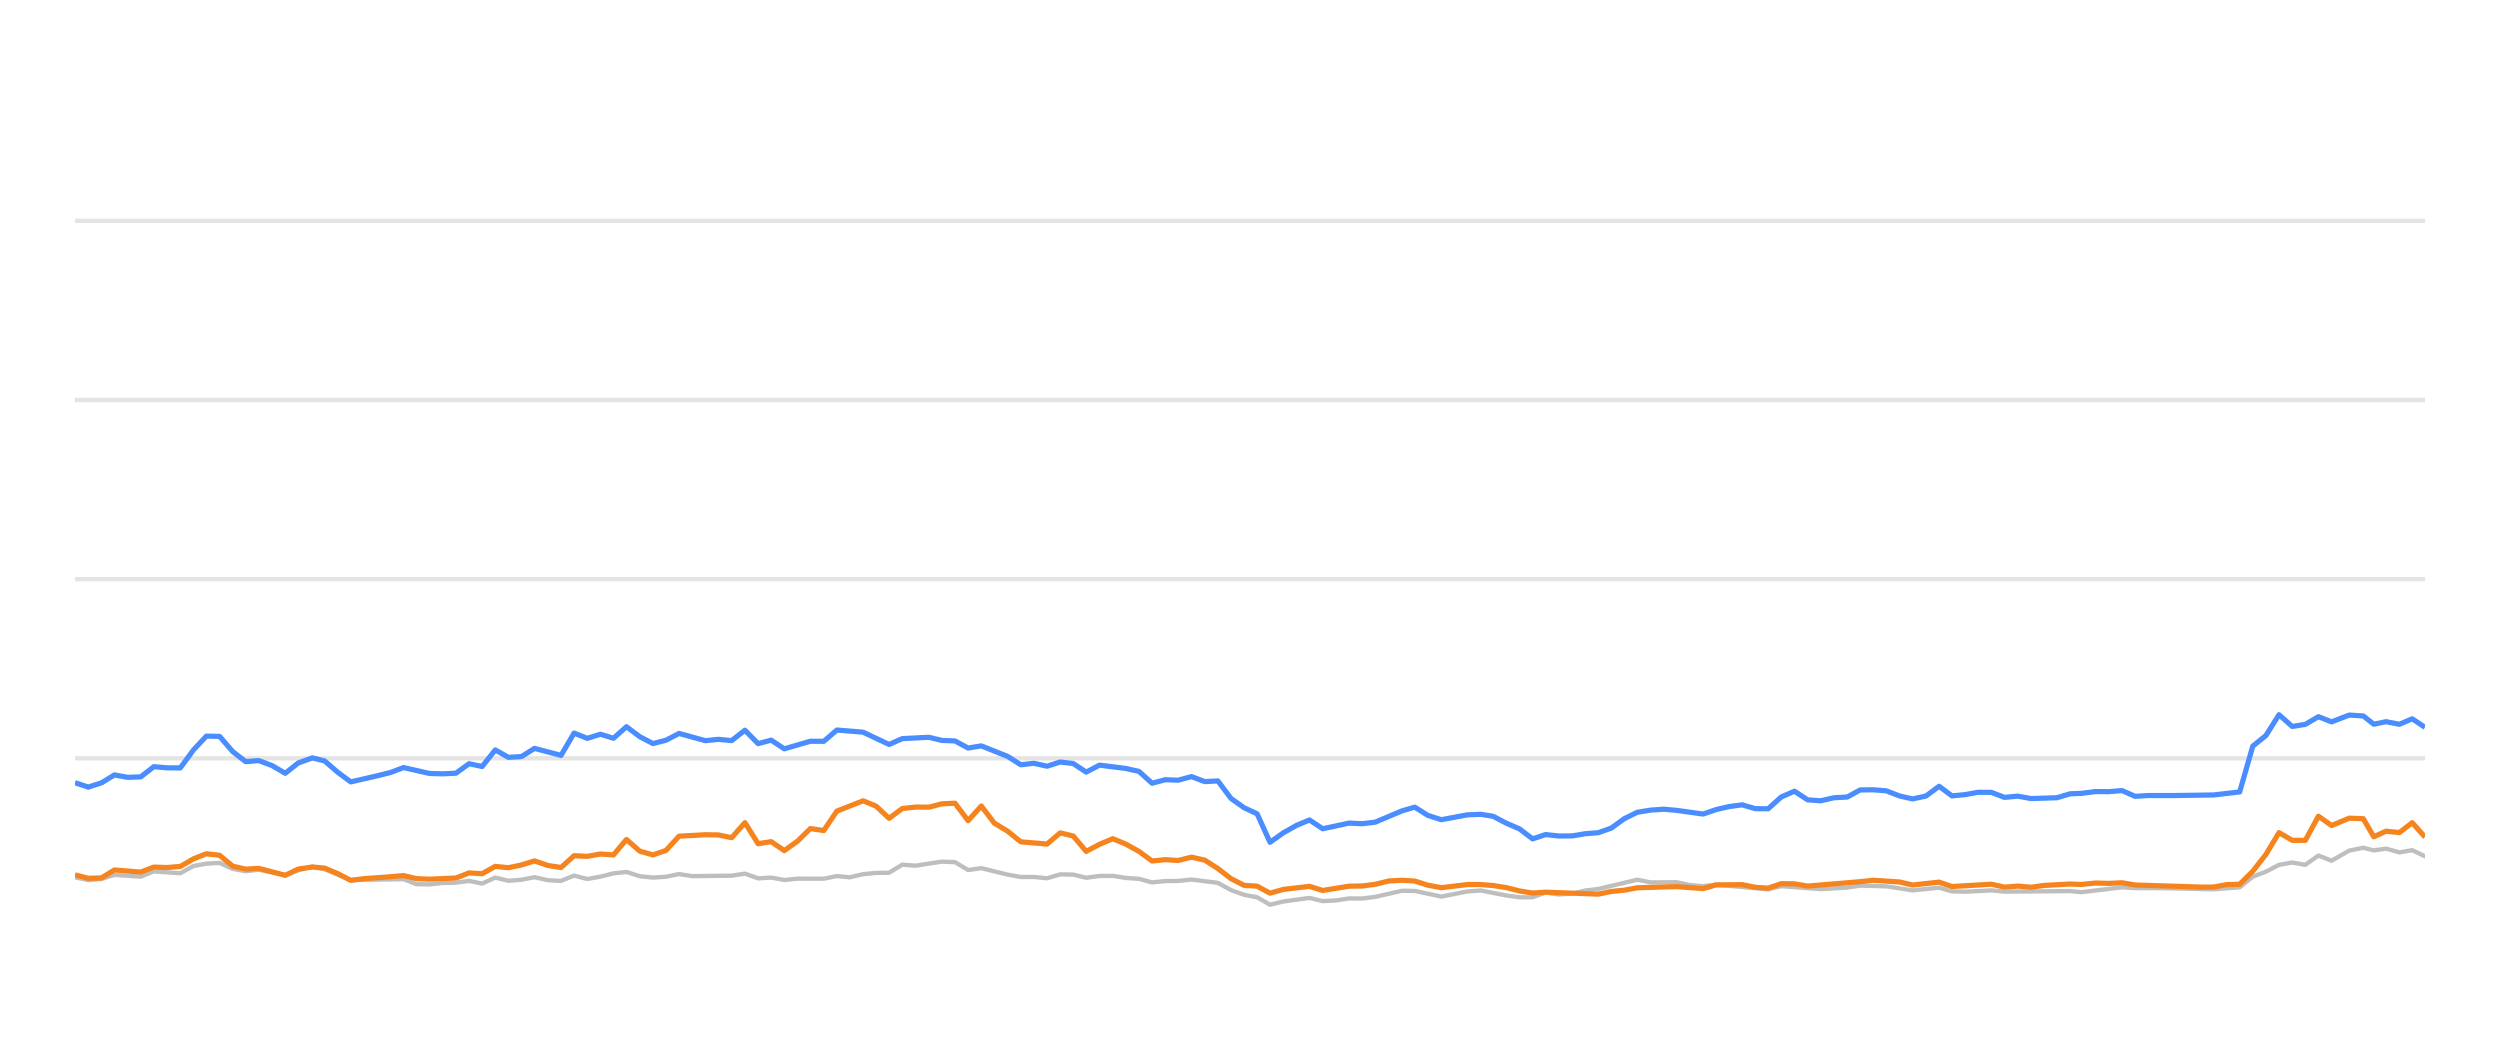
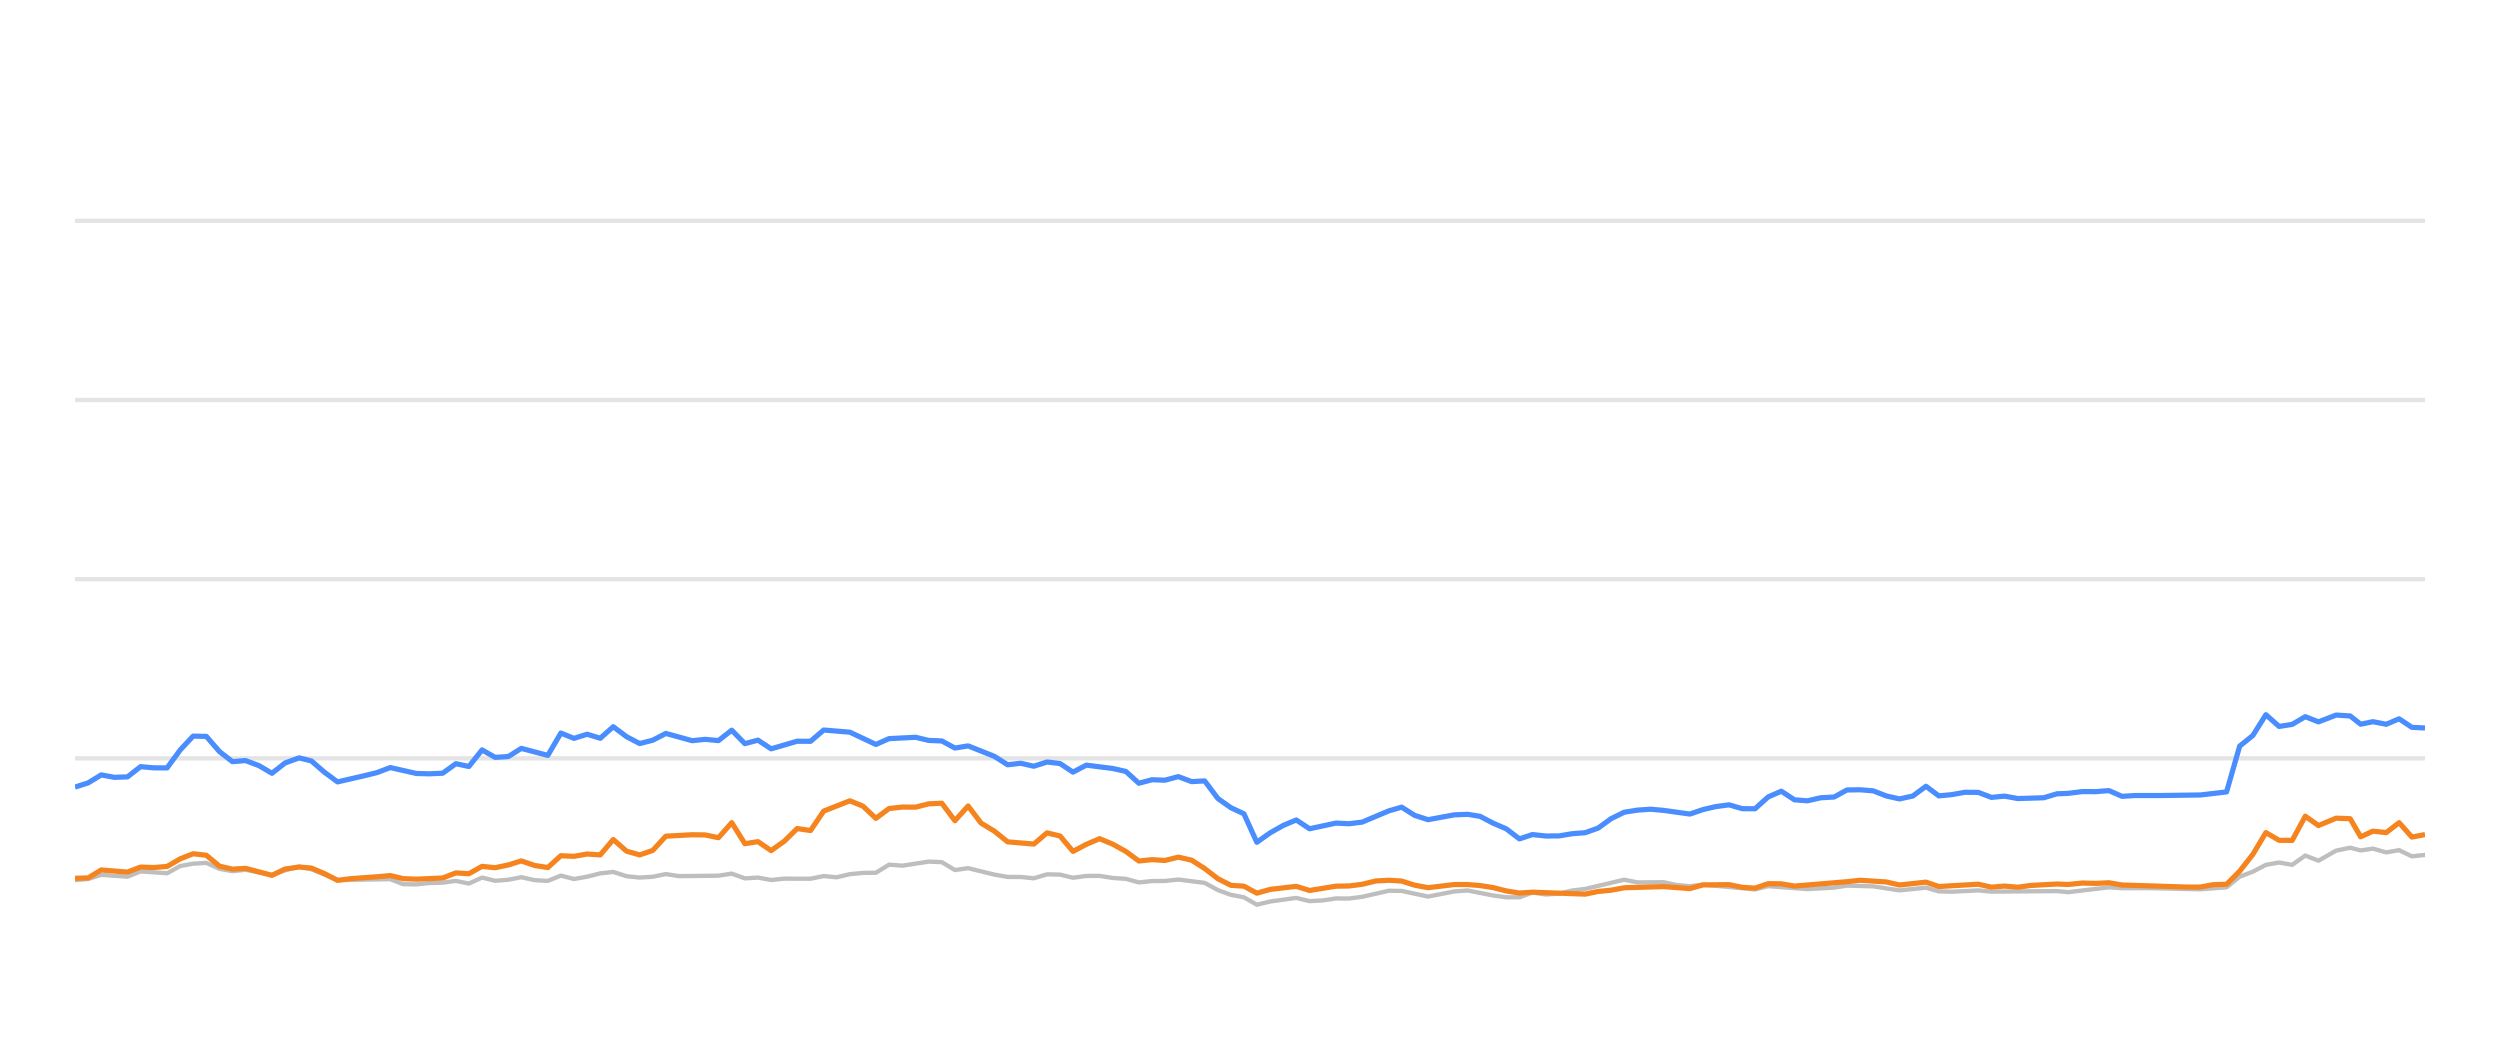
<svg xmlns="http://www.w3.org/2000/svg" width="288pt" height="120pt" viewBox="0 0 288 120" version="1.1">
  <defs>
    <style type="text/css">*{stroke-linejoin: round; stroke-linecap: butt}</style>
  </defs>
  <g id="figure_1">
    <g id="patch_1">
      <path d="M 0 120  L 288 120  L 288 0  L 0 0  L 0 120  z " style="fill: none; opacity: 0" />
    </g>
    <g id="axes_1">
      <g id="patch_2">
        <path d="M 8.64 108  L 279.36 108  L 279.36 4.8  L 8.64 4.8  L 8.64 108  z " style="fill: none" />
      </g>
      <g id="matplotlib.axis_1" />
      <g id="matplotlib.axis_2" />
      <g id="line2d_1">
-         <path d="M 8.64 87.36  L 279.36 87.36  " clip-path="url(#p73c5e293d0)" style="fill: none; stroke: #b2b2b2; stroke-opacity: 0.35; stroke-width: 0.5; stroke-linecap: square" />
+         <path d="M 8.64 87.36  L 279.36 87.36  " clip-path="url(#p12e42e7405)" style="fill: none; stroke: #b2b2b2; stroke-opacity: 0.35; stroke-width: 0.5; stroke-linecap: square" />
      </g>
      <g id="line2d_2">
-         <path d="M 8.64 66.72  L 279.36 66.72  " clip-path="url(#p73c5e293d0)" style="fill: none; stroke: #b2b2b2; stroke-opacity: 0.35; stroke-width: 0.5; stroke-linecap: square" />
+         <path d="M 8.64 66.72  L 279.36 66.72  " clip-path="url(#p12e42e7405)" style="fill: none; stroke: #b2b2b2; stroke-opacity: 0.35; stroke-width: 0.5; stroke-linecap: square" />
      </g>
      <g id="line2d_3">
-         <path d="M 8.64 46.08  L 279.36 46.08  " clip-path="url(#p73c5e293d0)" style="fill: none; stroke: #b2b2b2; stroke-opacity: 0.35; stroke-width: 0.5; stroke-linecap: square" />
+         <path d="M 8.64 46.08  L 279.36 46.08  " clip-path="url(#p12e42e7405)" style="fill: none; stroke: #b2b2b2; stroke-opacity: 0.35; stroke-width: 0.5; stroke-linecap: square" />
      </g>
      <g id="line2d_4">
-         <path d="M 8.64 25.44  L 279.36 25.44  " clip-path="url(#p73c5e293d0)" style="fill: none; stroke: #b2b2b2; stroke-opacity: 0.35; stroke-width: 0.5; stroke-linecap: square" />
+         <path d="M 8.64 25.44  L 279.36 25.44  " clip-path="url(#p12e42e7405)" style="fill: none; stroke: #b2b2b2; stroke-opacity: 0.35; stroke-width: 0.5; stroke-linecap: square" />
      </g>
      <g id="line2d_5">
-         <path d="M 8.64 101.075  L 10.166 101.385  L 11.683 101.261  L 13.185 100.786  L 16.213 100.993  L 17.722 100.384  L 20.772 100.601  L 22.288 99.765  L 23.774 99.496  L 25.297 99.403  L 26.809 100.095  L 28.306 100.363  L 29.809 100.198  L 32.858 100.797  L 34.356 100.26  L 35.98 99.837  L 37.398 100.136  L 40.409 101.385  L 46.484 101.282  L 47.976 101.86  L 49.489 101.88  L 50.988 101.725  L 52.522 101.684  L 54.038 101.478  L 55.54 101.787  L 57.054 101.096  L 58.561 101.467  L 60.086 101.344  L 61.575 101.055  L 63.114 101.395  L 64.633 101.478  L 66.135 100.869  L 67.646 101.261  L 69.164 100.993  L 70.673 100.611  L 72.168 100.446  L 73.699 100.941  L 75.215 101.096  L 76.72 101.003  L 78.227 100.693  L 79.745 100.931  L 84.289 100.879  L 85.817 100.642  L 87.332 101.189  L 88.84 101.096  L 90.354 101.375  L 91.882 101.22  L 94.898 101.23  L 96.409 100.92  L 97.887 101.065  L 99.426 100.704  L 100.938 100.559  L 102.424 100.539  L 103.941 99.61  L 105.484 99.723  L 108.498 99.259  L 110.017 99.321  L 111.527 100.229  L 113.046 100.012  L 116.073 100.755  L 117.599 101.024  L 119.1 101.024  L 120.617 101.178  L 122.137 100.724  L 123.638 100.755  L 125.129 101.117  L 126.664 100.91  L 128.196 100.9  L 129.685 101.137  L 131.212 101.24  L 132.719 101.653  L 134.231 101.498  L 135.721 101.488  L 137.264 101.323  L 140.295 101.705  L 141.824 102.541  L 143.33 103.088  L 144.817 103.366  L 146.305 104.223  L 147.85 103.851  L 150.851 103.439  L 152.378 103.81  L 153.899 103.728  L 155.416 103.5  L 156.917 103.511  L 158.44 103.315  L 161.522 102.613  L 162.986 102.634  L 166.037 103.284  L 169.032 102.696  L 170.588 102.582  L 173.526 103.16  L 175.037 103.366  L 176.557 103.366  L 178.05 102.819  L 179.591 103.046  L 181.113 102.943  L 182.596 102.592  L 184.129 102.407  L 188.615 101.344  L 190.149 101.653  L 193.164 101.633  L 194.635 101.952  L 196.193 102.087  L 197.701 101.911  L 203.694 102.458  L 205.206 102.087  L 209.738 102.427  L 212.804 102.252  L 214.289 102.025  L 217.311 102.107  L 220.33 102.572  L 223.387 102.262  L 224.862 102.685  L 226.378 102.726  L 229.411 102.572  L 230.923 102.716  L 238.47 102.654  L 239.767 102.778  L 244.458 102.221  L 245.962 102.314  L 249.009 102.314  L 254.988 102.448  L 258.009 102.221  L 259.521 100.993  L 261.038 100.415  L 262.542 99.63  L 264.063 99.362  L 265.573 99.63  L 267.081 98.557  L 268.598 99.156  L 270.633 97.99  L 272.252 97.659  L 273.458 97.969  L 274.871 97.763  L 276.406 98.196  L 277.886 97.938  L 279.36 98.65  L 279.36 98.65  " clip-path="url(#p73c5e293d0)" style="fill: none; stroke: #bebebe; stroke-width: 0.5; stroke-linecap: round" />
+         <path d="M 8.64 101.385  L 10.156 101.261  L 11.658 100.786  L 14.687 100.993  L 16.196 100.384  L 19.247 100.601  L 20.763 99.765  L 22.248 99.496  L 23.771 99.403  L 25.284 100.095  L 26.781 100.363  L 28.284 100.198  L 31.333 100.797  L 32.831 100.26  L 34.456 99.837  L 35.873 100.136  L 38.884 101.385  L 44.96 101.282  L 46.452 101.86  L 47.965 101.88  L 49.464 101.725  L 50.999 101.684  L 52.514 101.478  L 54.016 101.787  L 55.53 101.096  L 57.037 101.467  L 58.563 101.344  L 60.051 101.055  L 61.59 101.395  L 63.11 101.478  L 64.612 100.869  L 66.123 101.261  L 67.641 100.993  L 69.15 100.611  L 70.645 100.446  L 72.177 100.941  L 73.692 101.096  L 75.197 101.003  L 76.704 100.693  L 78.222 100.931  L 82.767 100.879  L 84.295 100.642  L 85.81 101.189  L 87.318 101.096  L 88.832 101.375  L 90.361 101.22  L 93.376 101.23  L 94.888 100.92  L 96.366 101.065  L 97.904 100.704  L 99.417 100.559  L 100.903 100.539  L 102.421 99.61  L 103.963 99.723  L 106.977 99.259  L 108.496 99.321  L 110.006 100.229  L 111.526 100.012  L 114.553 100.755  L 116.079 101.024  L 117.58 101.024  L 119.097 101.178  L 120.618 100.724  L 122.118 100.755  L 123.609 101.117  L 125.145 100.91  L 126.676 100.9  L 128.165 101.137  L 129.692 101.24  L 131.199 101.653  L 132.712 101.498  L 134.202 101.488  L 135.745 101.323  L 138.776 101.705  L 140.305 102.541  L 141.811 103.088  L 143.298 103.366  L 144.787 104.223  L 146.331 103.851  L 149.333 103.439  L 150.86 103.81  L 152.381 103.728  L 153.899 103.5  L 155.399 103.511  L 156.922 103.315  L 160.004 102.613  L 161.468 102.634  L 164.52 103.284  L 167.515 102.696  L 169.071 102.582  L 172.009 103.16  L 173.521 103.366  L 175.04 103.366  L 176.534 102.819  L 178.074 103.046  L 179.597 102.943  L 181.079 102.592  L 182.613 102.407  L 187.099 101.344  L 188.633 101.653  L 191.649 101.633  L 193.119 101.952  L 194.677 102.087  L 196.185 101.911  L 202.179 102.458  L 203.691 102.087  L 208.223 102.427  L 211.29 102.252  L 212.774 102.025  L 215.796 102.107  L 218.815 102.572  L 221.873 102.262  L 223.348 102.685  L 224.864 102.726  L 227.898 102.572  L 229.409 102.716  L 236.957 102.654  L 238.254 102.778  L 242.945 102.221  L 244.45 102.314  L 247.496 102.314  L 253.476 102.448  L 256.498 102.221  L 258.009 100.993  L 259.527 100.415  L 261.031 99.63  L 262.552 99.362  L 264.062 99.63  L 265.569 98.557  L 267.087 99.156  L 269.121 97.99  L 270.741 97.659  L 271.947 97.969  L 273.36 97.763  L 274.895 98.196  L 276.375 97.938  L 277.849 98.65  L 279.36 98.485  L 279.36 98.485  " clip-path="url(#p12e42e7405)" style="fill: none; stroke: #bebebe; stroke-width: 0.5; stroke-linecap: round" />
      </g>
      <g id="line2d_6">
-         <path d="M 8.64 90.167  L 10.166 90.673  L 11.683 90.188  L 13.185 89.269  L 14.696 89.548  L 16.213 89.496  L 17.722 88.32  L 19.232 88.454  L 20.772 88.464  L 22.288 86.39  L 23.774 84.801  L 25.297 84.832  L 26.809 86.586  L 28.306 87.742  L 29.809 87.618  L 31.343 88.196  L 32.858 89.083  L 34.356 87.897  L 35.98 87.308  L 37.398 87.659  L 38.912 88.97  L 40.409 90.074  L 43.457 89.372  L 44.959 89.001  L 46.484 88.423  L 49.489 89.104  L 50.988 89.145  L 52.522 89.073  L 54.038 87.979  L 55.54 88.299  L 57.054 86.39  L 58.561 87.246  L 60.086 87.154  L 61.575 86.214  L 64.633 87.019  L 66.135 84.45  L 67.646 85.059  L 69.164 84.584  L 70.673 85.048  L 72.168 83.717  L 73.699 84.863  L 75.215 85.657  L 76.72 85.275  L 78.227 84.491  L 81.26 85.327  L 82.754 85.172  L 84.289 85.317  L 85.817 84.12  L 87.332 85.668  L 88.84 85.265  L 90.354 86.266  L 93.355 85.389  L 94.898 85.399  L 96.409 84.099  L 99.426 84.347  L 102.424 85.76  L 103.941 85.09  L 107.007 84.935  L 108.498 85.296  L 110.017 85.358  L 111.527 86.173  L 113.046 85.926  L 116.073 87.133  L 117.599 88.103  L 119.1 87.928  L 120.617 88.268  L 122.137 87.783  L 123.638 87.959  L 125.129 88.949  L 126.664 88.144  L 129.685 88.526  L 131.212 88.867  L 132.719 90.229  L 134.231 89.826  L 135.721 89.878  L 137.264 89.465  L 138.798 90.043  L 140.295 89.961  L 141.824 91.994  L 143.33 93.057  L 144.817 93.748  L 146.305 97.03  L 147.85 95.936  L 149.368 95.079  L 150.851 94.46  L 152.378 95.472  L 155.416 94.821  L 156.917 94.894  L 158.44 94.708  L 161.522 93.408  L 162.986 92.984  L 164.49 93.934  L 166.037 94.429  L 169.032 93.872  L 170.588 93.81  L 172.009 94.037  L 173.526 94.832  L 175.037 95.482  L 176.557 96.638  L 178.05 96.142  L 179.591 96.307  L 181.113 96.297  L 182.596 96.049  L 184.129 95.926  L 185.615 95.399  L 187.11 94.316  L 188.615 93.573  L 190.149 93.325  L 191.675 93.222  L 193.164 93.356  L 196.193 93.779  L 197.701 93.263  L 199.168 92.922  L 200.702 92.716  L 202.217 93.16  L 203.694 93.17  L 205.206 91.808  L 206.722 91.147  L 208.234 92.138  L 209.738 92.252  L 211.272 91.901  L 212.804 91.818  L 214.289 91.003  L 215.801 90.982  L 217.311 91.106  L 218.822 91.694  L 220.33 92.035  L 221.866 91.705  L 223.387 90.58  L 224.862 91.684  L 226.378 91.54  L 227.879 91.271  L 229.411 91.282  L 230.923 91.86  L 232.447 91.715  L 233.966 91.994  L 236.953 91.901  L 238.47 91.447  L 239.767 91.395  L 241.41 91.189  L 242.938 91.199  L 244.458 91.075  L 245.962 91.736  L 247.494 91.643  L 250.519 91.643  L 254.988 91.581  L 258.009 91.23  L 259.521 85.956  L 261.038 84.728  L 262.542 82.334  L 264.063 83.686  L 265.573 83.449  L 267.081 82.561  L 268.598 83.16  L 270.633 82.375  L 272.252 82.479  L 273.458 83.428  L 274.871 83.139  L 276.406 83.438  L 277.886 82.809  L 279.36 83.789  L 279.36 83.789  " clip-path="url(#p73c5e293d0)" style="fill: none; stroke: #4a8dff; stroke-width: 0.6" />
+         <path d="M 8.64 90.673  L 10.156 90.188  L 11.658 89.269  L 13.17 89.548  L 14.687 89.496  L 16.196 88.32  L 17.706 88.454  L 19.247 88.464  L 20.763 86.39  L 22.248 84.801  L 23.771 84.832  L 25.284 86.586  L 26.781 87.742  L 28.284 87.618  L 29.818 88.196  L 31.333 89.083  L 32.831 87.897  L 34.456 87.308  L 35.873 87.659  L 37.387 88.97  L 38.884 90.074  L 41.933 89.372  L 43.435 89.001  L 44.96 88.423  L 47.965 89.104  L 49.464 89.145  L 50.999 89.073  L 52.514 87.979  L 54.016 88.299  L 55.53 86.39  L 57.037 87.246  L 58.563 87.154  L 60.051 86.214  L 63.11 87.019  L 64.612 84.45  L 66.123 85.059  L 67.641 84.584  L 69.15 85.048  L 70.645 83.717  L 72.177 84.863  L 73.692 85.657  L 75.197 85.275  L 76.704 84.491  L 79.738 85.327  L 81.232 85.172  L 82.767 85.317  L 84.295 84.12  L 85.81 85.668  L 87.318 85.265  L 88.832 86.266  L 91.834 85.389  L 93.376 85.399  L 94.888 84.099  L 97.904 84.347  L 100.903 85.76  L 102.421 85.09  L 105.487 84.935  L 106.977 85.296  L 108.496 85.358  L 110.006 86.173  L 111.526 85.926  L 114.553 87.133  L 116.079 88.103  L 117.58 87.928  L 119.097 88.268  L 120.618 87.783  L 122.118 87.959  L 123.609 88.949  L 125.145 88.144  L 128.165 88.526  L 129.692 88.867  L 131.199 90.229  L 132.712 89.826  L 134.202 89.878  L 135.745 89.465  L 137.279 90.043  L 138.776 89.961  L 140.305 91.994  L 141.811 93.057  L 143.298 93.748  L 144.787 97.03  L 146.331 95.936  L 147.85 95.079  L 149.333 94.46  L 150.86 95.472  L 153.899 94.821  L 155.399 94.894  L 156.922 94.708  L 160.004 93.408  L 161.468 92.984  L 162.973 93.934  L 164.52 94.429  L 167.515 93.872  L 169.071 93.81  L 170.492 94.037  L 172.009 94.832  L 173.521 95.482  L 175.04 96.638  L 176.534 96.142  L 178.074 96.307  L 179.597 96.297  L 181.079 96.049  L 182.613 95.926  L 184.099 95.399  L 185.594 94.316  L 187.099 93.573  L 188.633 93.325  L 190.16 93.222  L 191.649 93.356  L 194.677 93.779  L 196.185 93.263  L 197.653 92.922  L 199.187 92.716  L 200.702 93.16  L 202.179 93.17  L 203.691 91.808  L 205.207 91.147  L 206.719 92.138  L 208.223 92.252  L 209.758 91.901  L 211.29 91.818  L 212.774 91.003  L 214.287 90.982  L 215.796 91.106  L 217.308 91.694  L 218.815 92.035  L 220.352 91.705  L 221.873 90.58  L 223.348 91.684  L 224.864 91.54  L 226.365 91.271  L 227.898 91.282  L 229.409 91.86  L 230.933 91.715  L 232.452 91.994  L 235.44 91.901  L 236.957 91.447  L 238.254 91.395  L 239.897 91.189  L 241.426 91.199  L 242.945 91.075  L 244.45 91.736  L 245.981 91.643  L 249.007 91.643  L 253.476 91.581  L 256.498 91.23  L 258.009 85.956  L 259.527 84.728  L 261.031 82.334  L 262.552 83.686  L 264.062 83.449  L 265.569 82.561  L 267.087 83.16  L 269.121 82.375  L 270.741 82.479  L 271.947 83.428  L 273.36 83.139  L 274.895 83.438  L 276.375 82.809  L 277.849 83.789  L 279.36 83.862  L 279.36 83.862  " clip-path="url(#p12e42e7405)" style="fill: none; stroke: #4a8dff; stroke-width: 0.6" />
      </g>
      <g id="line2d_7">
-         <path d="M 8.64 100.786  L 10.166 101.178  L 11.683 101.137  L 13.185 100.219  L 16.213 100.466  L 17.722 99.888  L 19.232 99.94  L 20.772 99.816  L 22.288 98.939  L 23.774 98.351  L 25.297 98.526  L 26.809 99.785  L 28.306 100.126  L 29.809 100.033  L 32.858 100.838  L 34.356 100.116  L 35.98 99.878  L 37.398 100.002  L 38.912 100.642  L 40.409 101.416  L 41.941 101.22  L 44.959 101.003  L 46.484 100.869  L 47.976 101.22  L 49.489 101.282  L 52.522 101.148  L 54.038 100.559  L 55.54 100.652  L 57.054 99.806  L 58.561 99.961  L 60.086 99.641  L 61.575 99.176  L 63.114 99.703  L 64.633 99.94  L 66.135 98.578  L 67.646 98.65  L 69.164 98.382  L 70.673 98.485  L 72.168 96.71  L 73.699 98.052  L 75.215 98.485  L 76.72 97.969  L 78.227 96.328  L 81.26 96.163  L 82.754 96.184  L 84.289 96.504  L 85.817 94.77  L 87.332 97.195  L 88.84 96.958  L 90.354 97.99  L 91.882 96.896  L 93.355 95.451  L 94.898 95.678  L 96.409 93.438  L 99.426 92.252  L 100.938 92.871  L 102.424 94.274  L 103.941 93.139  L 105.484 92.974  L 107.007 92.984  L 108.498 92.603  L 110.017 92.53  L 111.527 94.543  L 113.046 92.85  L 114.538 94.821  L 116.073 95.75  L 117.599 96.978  L 120.617 97.236  L 122.137 95.946  L 123.638 96.307  L 125.129 98.082  L 126.664 97.267  L 128.196 96.617  L 129.685 97.236  L 131.212 98.082  L 132.719 99.187  L 134.231 99.032  L 135.721 99.125  L 137.264 98.743  L 138.798 99.094  L 140.295 100.054  L 141.824 101.23  L 143.33 101.994  L 144.817 102.087  L 146.305 102.892  L 147.85 102.458  L 150.851 102.107  L 152.378 102.582  L 155.416 102.087  L 156.917 102.066  L 158.44 101.87  L 160.002 101.488  L 161.522 101.406  L 162.986 101.498  L 164.49 101.973  L 166.037 102.262  L 169.032 101.901  L 170.588 101.901  L 172.009 102.014  L 173.526 102.252  L 175.037 102.634  L 176.557 102.881  L 178.05 102.778  L 184.129 103.005  L 185.615 102.696  L 187.11 102.551  L 188.615 102.272  L 193.164 102.138  L 196.193 102.365  L 197.701 101.942  L 200.702 101.911  L 202.217 102.221  L 203.694 102.314  L 205.206 101.798  L 206.722 101.818  L 208.234 102.076  L 214.289 101.571  L 215.801 101.406  L 218.822 101.602  L 220.33 101.952  L 223.387 101.622  L 224.862 102.128  L 229.411 101.86  L 230.923 102.2  L 232.447 102.076  L 233.966 102.21  L 235.446 102.004  L 238.47 101.839  L 239.767 101.891  L 241.41 101.725  L 242.938 101.767  L 244.458 101.694  L 245.962 101.952  L 253.478 102.19  L 254.988 102.19  L 256.496 101.911  L 258.009 101.87  L 259.521 100.363  L 261.038 98.423  L 262.542 95.915  L 264.063 96.803  L 265.573 96.813  L 267.081 94.027  L 268.598 95.1  L 270.633 94.254  L 272.252 94.316  L 273.458 96.4  L 274.871 95.75  L 276.406 95.915  L 277.886 94.77  L 279.36 96.431  L 279.36 96.431  " clip-path="url(#p73c5e293d0)" style="fill: none; stroke: #f5841e; stroke-width: 0.6" />
+         <path d="M 8.64 101.178  L 10.156 101.137  L 11.658 100.219  L 14.687 100.466  L 16.196 99.888  L 17.706 99.94  L 19.247 99.816  L 20.763 98.939  L 22.248 98.351  L 23.771 98.526  L 25.284 99.785  L 26.781 100.126  L 28.284 100.033  L 31.333 100.838  L 32.831 100.116  L 34.456 99.878  L 35.873 100.002  L 37.387 100.642  L 38.884 101.416  L 40.417 101.22  L 43.435 101.003  L 44.96 100.869  L 46.452 101.22  L 47.965 101.282  L 50.999 101.148  L 52.514 100.559  L 54.016 100.652  L 55.53 99.806  L 57.037 99.961  L 58.563 99.641  L 60.051 99.176  L 61.59 99.703  L 63.11 99.94  L 64.612 98.578  L 66.123 98.65  L 67.641 98.382  L 69.15 98.485  L 70.645 96.71  L 72.177 98.052  L 73.692 98.485  L 75.197 97.969  L 76.704 96.328  L 79.738 96.163  L 81.232 96.184  L 82.767 96.504  L 84.295 94.77  L 85.81 97.195  L 87.318 96.958  L 88.832 97.99  L 90.361 96.896  L 91.834 95.451  L 93.376 95.678  L 94.888 93.438  L 97.904 92.252  L 99.417 92.871  L 100.903 94.274  L 102.421 93.139  L 103.963 92.974  L 105.487 92.984  L 106.977 92.603  L 108.496 92.53  L 110.006 94.543  L 111.526 92.85  L 113.018 94.821  L 114.553 95.75  L 116.079 96.978  L 119.097 97.236  L 120.618 95.946  L 122.118 96.307  L 123.609 98.082  L 125.145 97.267  L 126.676 96.617  L 128.165 97.236  L 129.692 98.082  L 131.199 99.187  L 132.712 99.032  L 134.202 99.125  L 135.745 98.743  L 137.279 99.094  L 138.776 100.054  L 140.305 101.23  L 141.811 101.994  L 143.298 102.087  L 144.787 102.892  L 146.331 102.458  L 149.333 102.107  L 150.86 102.582  L 153.899 102.087  L 155.399 102.066  L 156.922 101.87  L 158.484 101.488  L 160.004 101.406  L 161.468 101.498  L 162.973 101.973  L 164.52 102.262  L 167.515 101.901  L 169.071 101.901  L 170.492 102.014  L 172.009 102.252  L 173.521 102.634  L 175.04 102.881  L 176.534 102.778  L 182.613 103.005  L 184.099 102.696  L 185.594 102.551  L 187.099 102.272  L 191.649 102.138  L 194.677 102.365  L 196.185 101.942  L 199.187 101.911  L 200.702 102.221  L 202.179 102.314  L 203.691 101.798  L 205.207 101.818  L 206.719 102.076  L 212.774 101.571  L 214.287 101.406  L 217.308 101.602  L 218.815 101.952  L 221.873 101.622  L 223.348 102.128  L 227.898 101.86  L 229.409 102.2  L 230.933 102.076  L 232.452 102.21  L 233.933 102.004  L 236.957 101.839  L 238.254 101.891  L 239.897 101.725  L 241.426 101.767  L 242.945 101.694  L 244.45 101.952  L 251.966 102.19  L 253.476 102.19  L 254.984 101.911  L 256.498 101.87  L 258.009 100.363  L 259.527 98.423  L 261.031 95.915  L 262.552 96.803  L 264.062 96.813  L 265.569 94.027  L 267.087 95.1  L 269.121 94.254  L 270.741 94.316  L 271.947 96.4  L 273.36 95.75  L 274.895 95.915  L 276.375 94.77  L 277.849 96.431  L 279.36 96.142  L 279.36 96.142  " clip-path="url(#p12e42e7405)" style="fill: none; stroke: #f5841e; stroke-width: 0.6" />
      </g>
    </g>
  </g>
  <defs>
-     <clipPath id="p73c5e293d0">
+     <clipPath id="p12e42e7405">
      <rect x="8.64" y="4.8" width="270.72" height="103.2" />
    </clipPath>
  </defs>
</svg>
